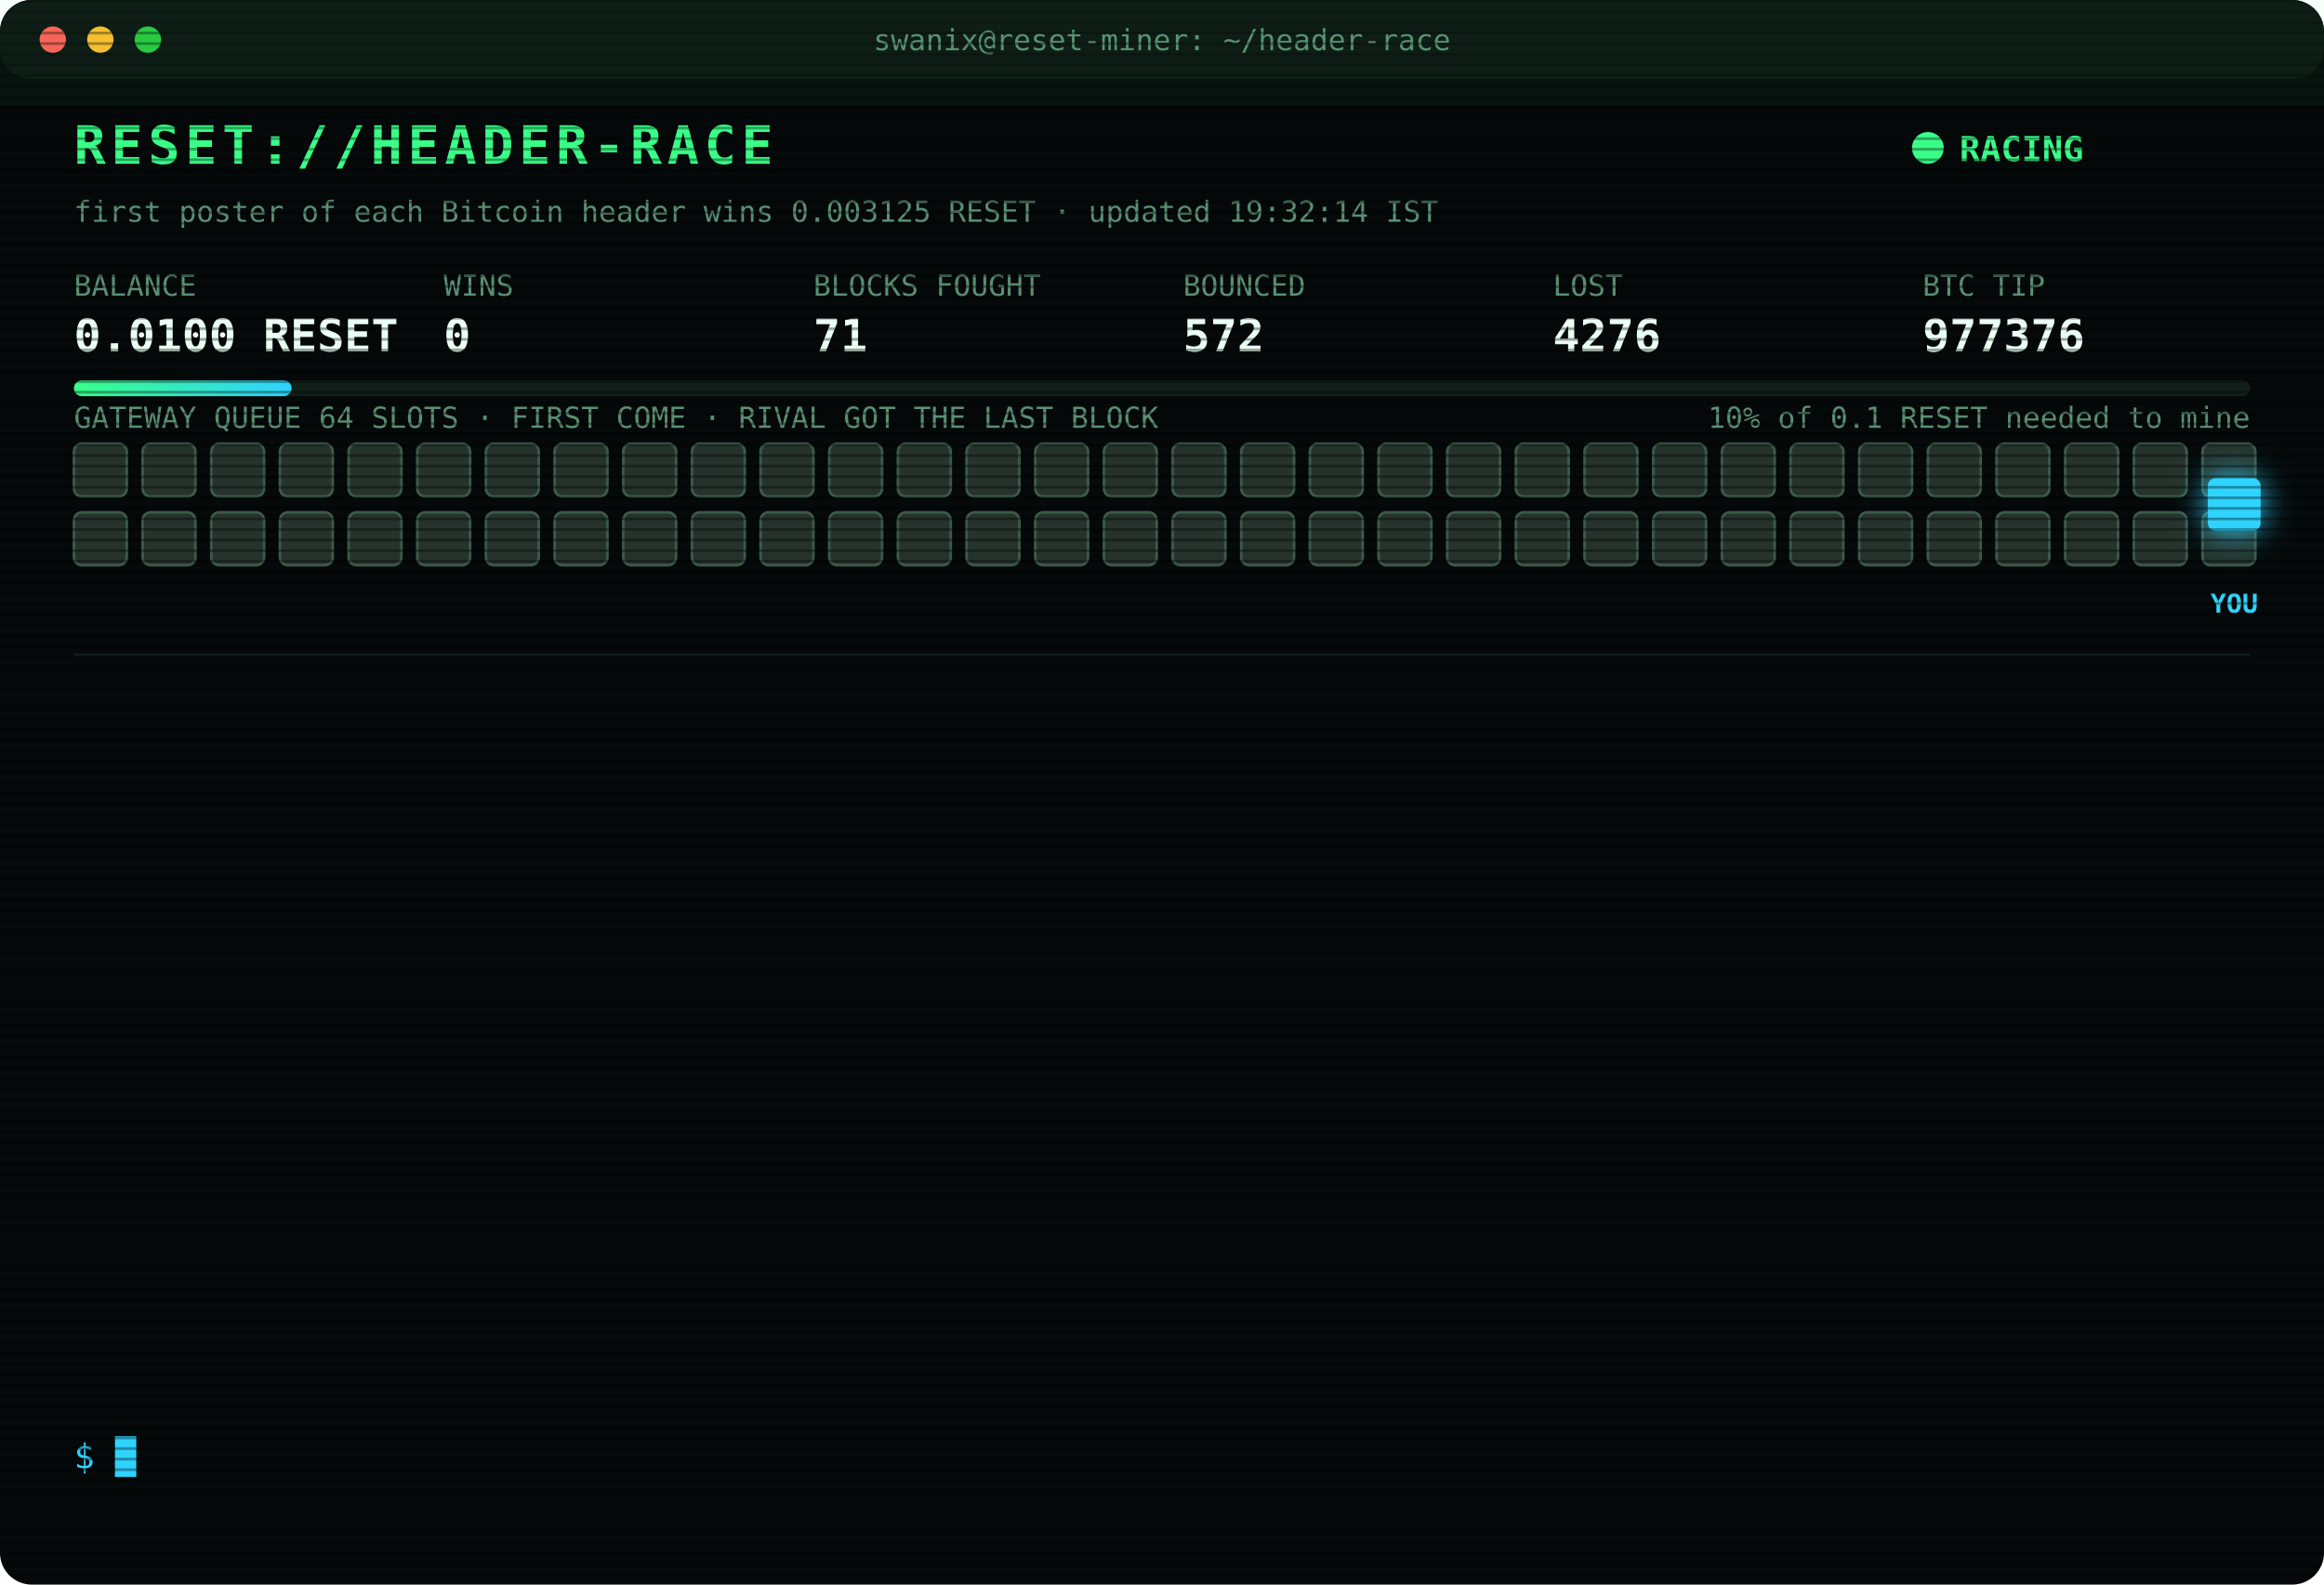
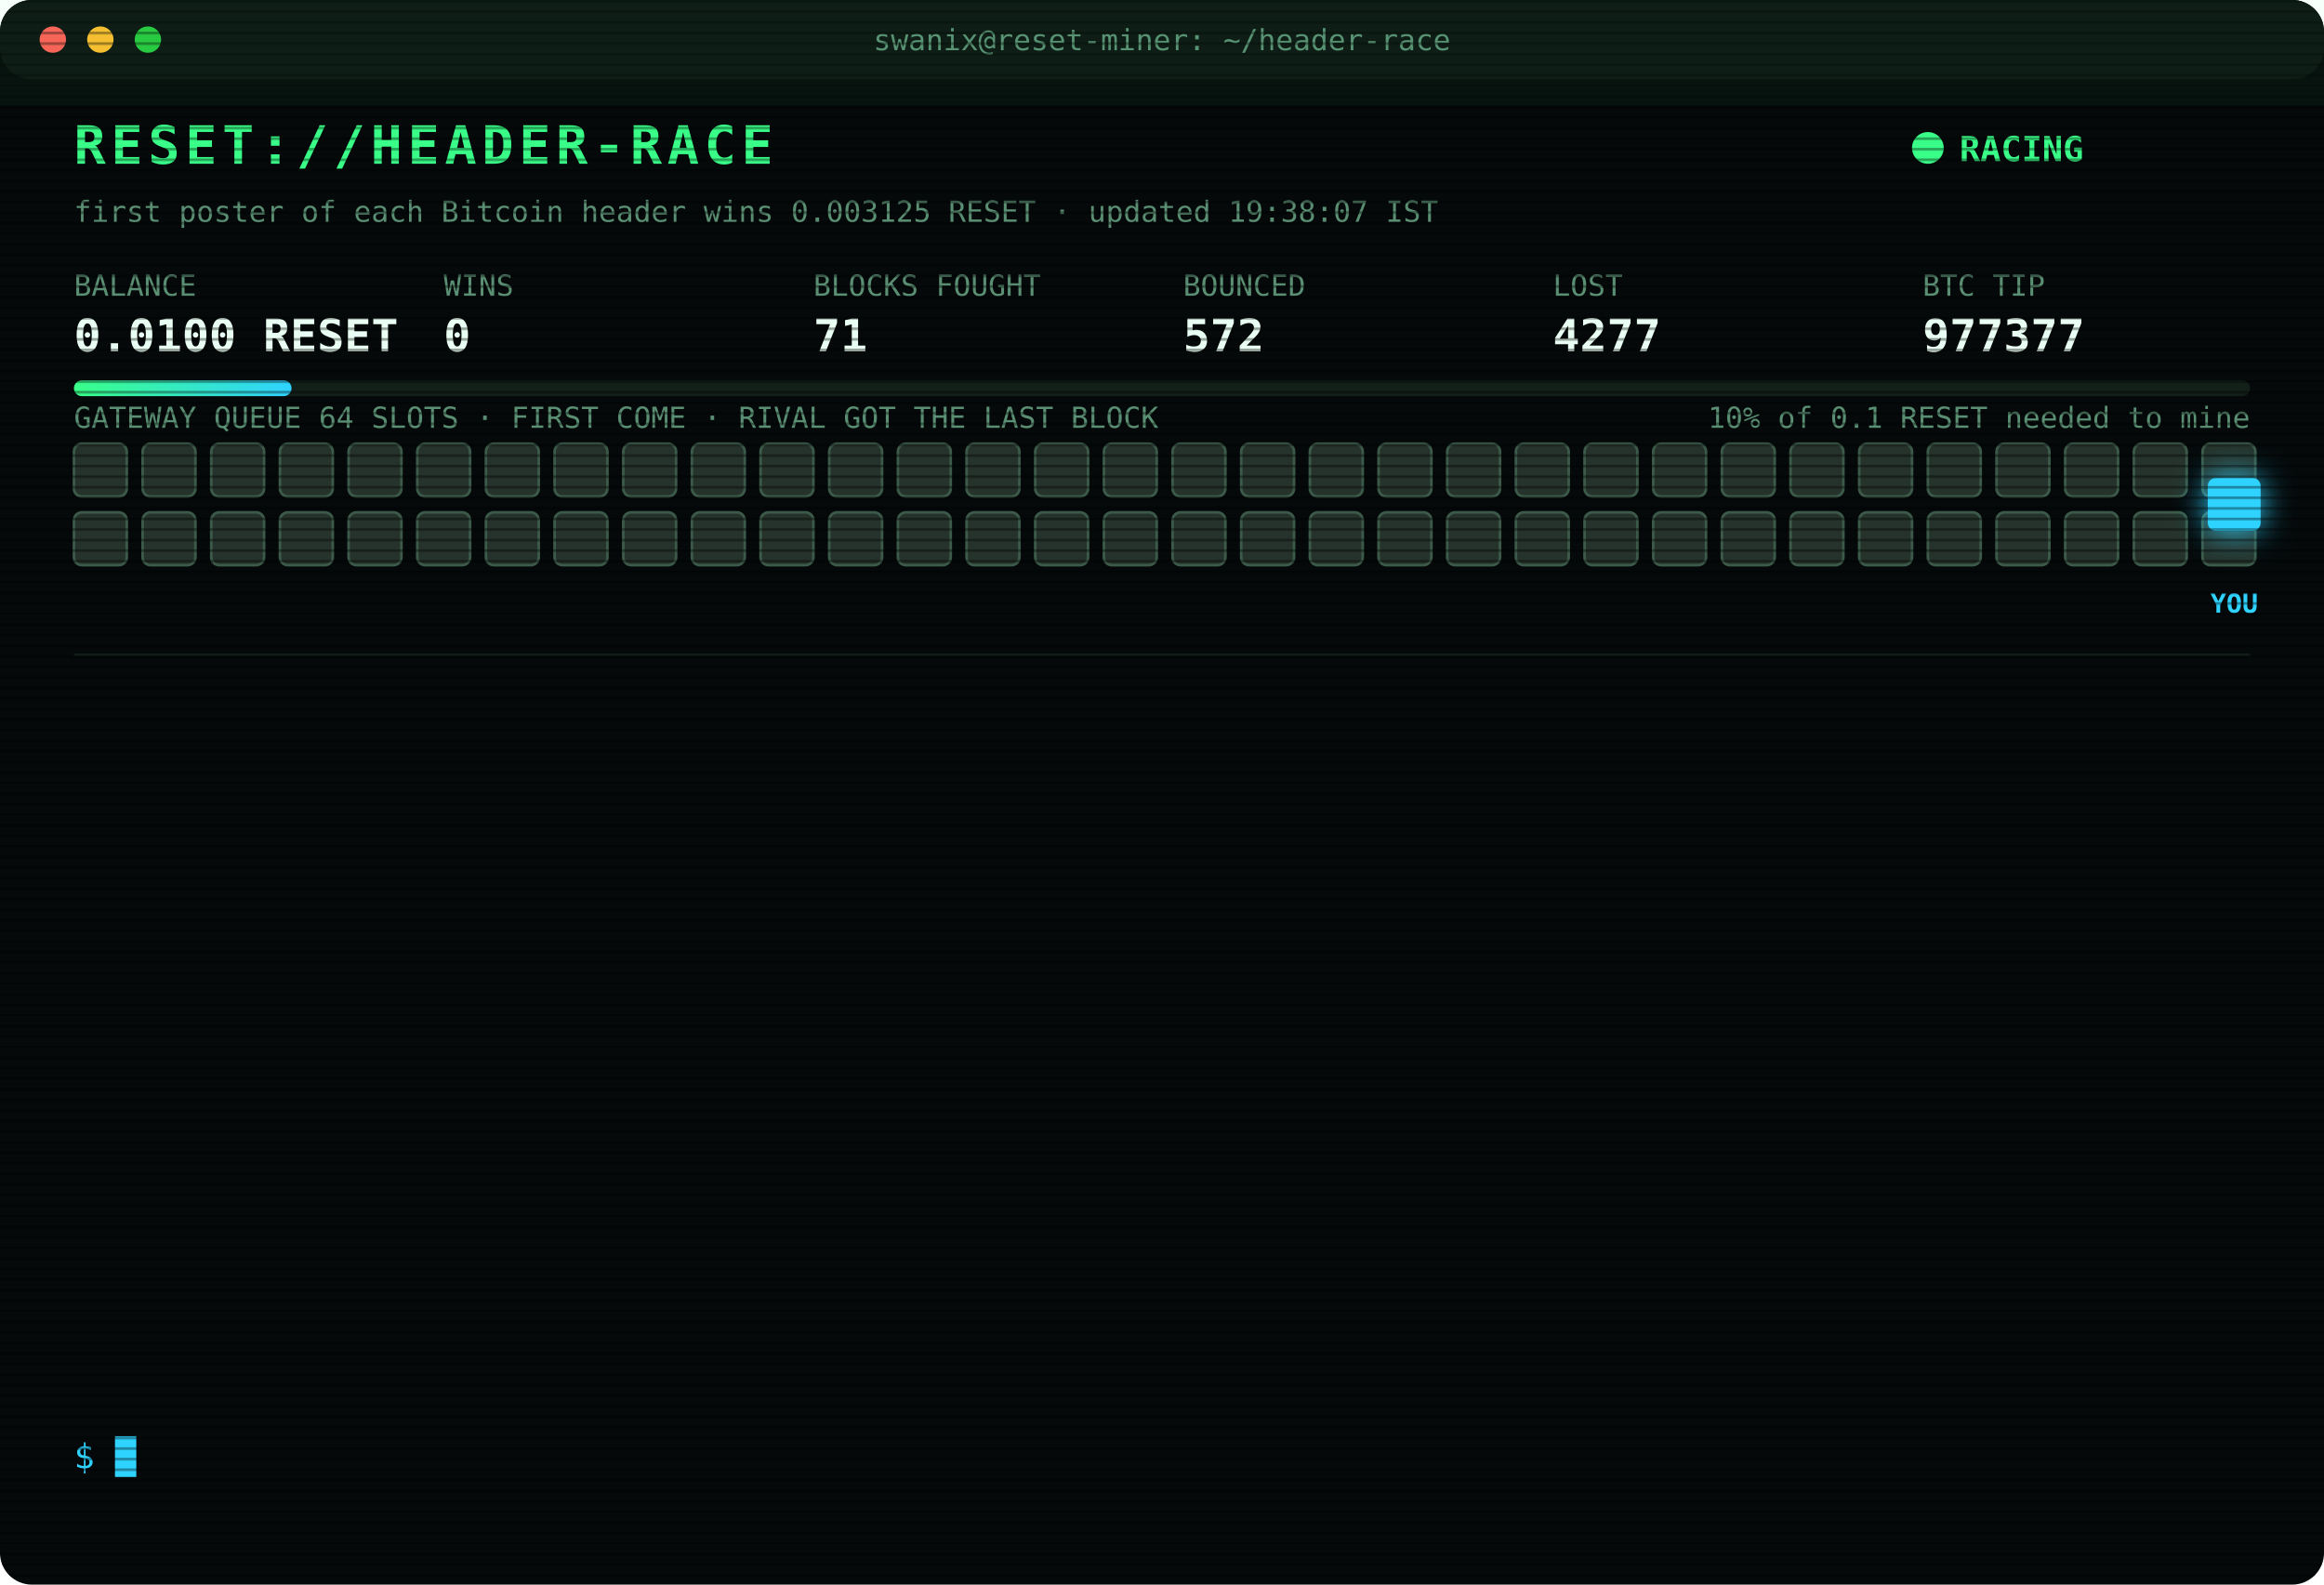
<svg xmlns="http://www.w3.org/2000/svg" width="880" height="600" viewBox="0 0 880 600" font-family="ui-monospace,SFMono-Regular,Menlo,Consolas,monospace">
  <style>
text{font-size:13px;fill:#7CFFB2}
.title{font-size:20px;font-weight:700;fill:#39FF88;letter-spacing:2px;animation:glitch 3s infinite steps(1)}
.sub{fill:#2fd3ff}.k{fill:#5a8f73;font-size:11px}.v{font-size:17px;font-weight:700;fill:#eafff3}
.ts{fill:#3f6b56}.boot{fill:#2fd3ff}.dim{fill:#5a8f73}.bad{fill:#ff4d6d}.warn{fill:#ffd23f}.mag{fill:#ff5cf0}.win{fill:#39FF88;font-weight:700}
.tag{font-size:10px;fill:#2fd3ff;font-weight:700}
.rival{fill:#26332c;stroke:#3c5a49;animation:jam 1.2s infinite alternate}
.idle{fill:#141c18;stroke:#22302a;animation:breathe 4s infinite}
.me{fill:#2fd3ff;filter:drop-shadow(0 0 6px #2fd3ff)}
.hover{animation:nudge 1.1s infinite ease-in-out}.bounce{animation:kick 1.4s infinite}
.ln{opacity:0;animation:in .4s forwards}
.cur{animation:blink 1s infinite steps(1)}
.scan{animation:scan 6s infinite linear}
.led{animation:blink 1.4s infinite}
@keyframes in{from{opacity:0;transform:translateX(-6px)}to{opacity:1;transform:none}}
@keyframes blink{50%{opacity:0}}
@keyframes jam{to{fill:#33463b}}
@keyframes breathe{50%{opacity:.4}}
@keyframes nudge{50%{transform:translateX(-10px)}}
@keyframes kick{0%,100%{transform:none}30%{transform:translateX(-14px)}55%{transform:translateX(10px) translateY(-6px)}}
@keyframes glitch{0%,92%{transform:none}93%{transform:translateX(2px);fill:#ff4d6d}95%{transform:translateX(-2px);fill:#2fd3ff}97%{transform:none}}
@keyframes scan{from{transform:translateY(-40px)}to{transform:translateY(600px)}}
</style>
  <defs>
    <pattern id="sl" width="4" height="4" patternUnits="userSpaceOnUse">
      <rect width="4" height="1" fill="#000" opacity=".35" />
    </pattern>
    <linearGradient id="bar">
      <stop offset="0" stop-color="#39FF88" />
      <stop offset="1" stop-color="#2fd3ff" />
    </linearGradient>
  </defs>
  <rect width="880" height="600" rx="12" fill="#05090a" />
  <rect width="880" height="30" rx="12" fill="#0d1512" />
  <circle cx="20" cy="15" r="5" fill="#ff5f57" />
  <circle cx="38" cy="15" r="5" fill="#febc2e" />
  <circle cx="56" cy="15" r="5" fill="#28c840" />
  <text x="440" y="19" text-anchor="middle" class="k">swanix@reset-miner: ~/header-race</text>
  <text x="28" y="62" class="title">RESET://HEADER-RACE</text>
  <circle class="led" cx="730" cy="56" r="6" fill="#39FF88" />
  <text x="742" y="61" class="win">RACING</text>
-   <text x="28" y="84" class="k">first poster of each Bitcoin header wins 0.003125 RESET · updated 19:32:14 IST</text>
+   <text x="28" y="84" class="k">first poster of each Bitcoin header wins 0.003125 RESET · updated 19:38:07 IST</text>
  <text x="28" y="112" class="k">BALANCE</text>
  <text x="28" y="133" class="v">0.0100 RESET</text>
  <text x="168" y="112" class="k">WINS</text>
  <text x="168" y="133" class="v">0</text>
  <text x="308" y="112" class="k">BLOCKS FOUGHT</text>
  <text x="308" y="133" class="v">71</text>
  <text x="448" y="112" class="k">BOUNCED</text>
  <text x="448" y="133" class="v">572</text>
  <text x="588" y="112" class="k">LOST</text>
-   <text x="588" y="133" class="v">4276</text>
+   <text x="588" y="133" class="v">4277</text>
  <text x="728" y="112" class="k">BTC TIP</text>
-   <text x="728" y="133" class="v">977376</text>
+   <text x="728" y="133" class="v">977377</text>
  <rect x="28" y="144" width="824" height="6" rx="3" fill="#13201a" />
  <rect x="28" y="144" width="82.4" height="6" rx="3" fill="url(#bar)" />
  <text x="852" y="162" text-anchor="end" class="k">10% of 0.1 RESET needed to mine</text>
  <text x="28" y="162" class="k">GATEWAY QUEUE 64 SLOTS · FIRST COME · RIVAL GOT THE LAST BLOCK</text>
  <rect class="rival" x="28" y="168" width="20" height="20" rx="3" style="animation-delay:0.00s" />
  <rect class="rival" x="54" y="168" width="20" height="20" rx="3" style="animation-delay:0.05s" />
  <rect class="rival" x="80" y="168" width="20" height="20" rx="3" style="animation-delay:0.10s" />
  <rect class="rival" x="106" y="168" width="20" height="20" rx="3" style="animation-delay:0.15s" />
  <rect class="rival" x="132" y="168" width="20" height="20" rx="3" style="animation-delay:0.20s" />
  <rect class="rival" x="158" y="168" width="20" height="20" rx="3" style="animation-delay:0.25s" />
  <rect class="rival" x="184" y="168" width="20" height="20" rx="3" style="animation-delay:0.30s" />
  <rect class="rival" x="210" y="168" width="20" height="20" rx="3" style="animation-delay:0.35s" />
  <rect class="rival" x="236" y="168" width="20" height="20" rx="3" style="animation-delay:0.40s" />
  <rect class="rival" x="262" y="168" width="20" height="20" rx="3" style="animation-delay:0.45s" />
  <rect class="rival" x="288" y="168" width="20" height="20" rx="3" style="animation-delay:0.50s" />
  <rect class="rival" x="314" y="168" width="20" height="20" rx="3" style="animation-delay:0.55s" />
  <rect class="rival" x="340" y="168" width="20" height="20" rx="3" style="animation-delay:0.60s" />
  <rect class="rival" x="366" y="168" width="20" height="20" rx="3" style="animation-delay:0.65s" />
  <rect class="rival" x="392" y="168" width="20" height="20" rx="3" style="animation-delay:0.70s" />
  <rect class="rival" x="418" y="168" width="20" height="20" rx="3" style="animation-delay:0.75s" />
  <rect class="rival" x="444" y="168" width="20" height="20" rx="3" style="animation-delay:0.80s" />
  <rect class="rival" x="470" y="168" width="20" height="20" rx="3" style="animation-delay:0.85s" />
  <rect class="rival" x="496" y="168" width="20" height="20" rx="3" style="animation-delay:0.90s" />
  <rect class="rival" x="522" y="168" width="20" height="20" rx="3" style="animation-delay:0.95s" />
  <rect class="rival" x="548" y="168" width="20" height="20" rx="3" style="animation-delay:1.00s" />
  <rect class="rival" x="574" y="168" width="20" height="20" rx="3" style="animation-delay:1.05s" />
  <rect class="rival" x="600" y="168" width="20" height="20" rx="3" style="animation-delay:1.10s" />
  <rect class="rival" x="626" y="168" width="20" height="20" rx="3" style="animation-delay:1.15s" />
  <rect class="rival" x="652" y="168" width="20" height="20" rx="3" style="animation-delay:1.20s" />
  <rect class="rival" x="678" y="168" width="20" height="20" rx="3" style="animation-delay:1.25s" />
  <rect class="rival" x="704" y="168" width="20" height="20" rx="3" style="animation-delay:1.30s" />
  <rect class="rival" x="730" y="168" width="20" height="20" rx="3" style="animation-delay:1.35s" />
  <rect class="rival" x="756" y="168" width="20" height="20" rx="3" style="animation-delay:1.40s" />
  <rect class="rival" x="782" y="168" width="20" height="20" rx="3" style="animation-delay:1.45s" />
  <rect class="rival" x="808" y="168" width="20" height="20" rx="3" style="animation-delay:1.50s" />
  <rect class="rival" x="834" y="168" width="20" height="20" rx="3" style="animation-delay:1.55s" />
  <rect class="rival" x="28" y="194" width="20" height="20" rx="3" style="animation-delay:1.60s" />
  <rect class="rival" x="54" y="194" width="20" height="20" rx="3" style="animation-delay:1.65s" />
  <rect class="rival" x="80" y="194" width="20" height="20" rx="3" style="animation-delay:1.70s" />
  <rect class="rival" x="106" y="194" width="20" height="20" rx="3" style="animation-delay:1.75s" />
  <rect class="rival" x="132" y="194" width="20" height="20" rx="3" style="animation-delay:1.80s" />
  <rect class="rival" x="158" y="194" width="20" height="20" rx="3" style="animation-delay:1.85s" />
  <rect class="rival" x="184" y="194" width="20" height="20" rx="3" style="animation-delay:1.90s" />
  <rect class="rival" x="210" y="194" width="20" height="20" rx="3" style="animation-delay:1.95s" />
  <rect class="rival" x="236" y="194" width="20" height="20" rx="3" style="animation-delay:2.00s" />
  <rect class="rival" x="262" y="194" width="20" height="20" rx="3" style="animation-delay:2.05s" />
  <rect class="rival" x="288" y="194" width="20" height="20" rx="3" style="animation-delay:2.10s" />
  <rect class="rival" x="314" y="194" width="20" height="20" rx="3" style="animation-delay:2.15s" />
  <rect class="rival" x="340" y="194" width="20" height="20" rx="3" style="animation-delay:2.20s" />
  <rect class="rival" x="366" y="194" width="20" height="20" rx="3" style="animation-delay:2.25s" />
  <rect class="rival" x="392" y="194" width="20" height="20" rx="3" style="animation-delay:2.30s" />
  <rect class="rival" x="418" y="194" width="20" height="20" rx="3" style="animation-delay:2.35s" />
  <rect class="rival" x="444" y="194" width="20" height="20" rx="3" style="animation-delay:2.40s" />
  <rect class="rival" x="470" y="194" width="20" height="20" rx="3" style="animation-delay:2.45s" />
  <rect class="rival" x="496" y="194" width="20" height="20" rx="3" style="animation-delay:2.50s" />
  <rect class="rival" x="522" y="194" width="20" height="20" rx="3" style="animation-delay:2.55s" />
  <rect class="rival" x="548" y="194" width="20" height="20" rx="3" style="animation-delay:2.60s" />
  <rect class="rival" x="574" y="194" width="20" height="20" rx="3" style="animation-delay:2.65s" />
  <rect class="rival" x="600" y="194" width="20" height="20" rx="3" style="animation-delay:2.70s" />
  <rect class="rival" x="626" y="194" width="20" height="20" rx="3" style="animation-delay:2.75s" />
  <rect class="rival" x="652" y="194" width="20" height="20" rx="3" style="animation-delay:2.80s" />
  <rect class="rival" x="678" y="194" width="20" height="20" rx="3" style="animation-delay:2.85s" />
  <rect class="rival" x="704" y="194" width="20" height="20" rx="3" style="animation-delay:2.90s" />
  <rect class="rival" x="730" y="194" width="20" height="20" rx="3" style="animation-delay:2.95s" />
  <rect class="rival" x="756" y="194" width="20" height="20" rx="3" style="animation-delay:3.00s" />
  <rect class="rival" x="782" y="194" width="20" height="20" rx="3" style="animation-delay:3.05s" />
  <rect class="rival" x="808" y="194" width="20" height="20" rx="3" style="animation-delay:3.10s" />
  <rect class="rival" x="834" y="194" width="20" height="20" rx="3" style="animation-delay:3.15s" />
  <g class="hover">
    <rect class="me" x="836" y="181" width="20" height="20" rx="3" />
    <text class="tag" x="846" y="232" text-anchor="middle">YOU</text>
  </g>
  <line x1="28" x2="852" y1="248" y2="248" stroke="#13201a" />
  <g class="ln" style="animation-delay:0.40s">
-     <text x="28" y="270" class="ts">18:04:13</text>
-     <text x="104" y="270" class="bad">[LOST] #977364 taken by a rival miner</text>
+     <text x="28" y="270" class="ts">18:13:55</text>
+     <text x="104" y="270" class="bad">[LOST] #977365 taken by a rival miner</text>
  </g>
  <g class="ln" style="animation-delay:0.65s">
-     <text x="28" y="292" class="ts">18:13:55</text>
-     <text x="104" y="292" class="bad">[LOST] #977365 taken by a rival miner</text>
+     <text x="28" y="292" class="ts">18:19:50</text>
+     <text x="104" y="292" class="bad">[LOST] #977366 taken by a rival miner</text>
  </g>
  <g class="ln" style="animation-delay:0.90s">
-     <text x="28" y="314" class="ts">18:19:50</text>
-     <text x="104" y="314" class="bad">[LOST] #977366 taken by a rival miner</text>
+     <text x="28" y="314" class="ts">18:30:04</text>
+     <text x="104" y="314" class="bad">[GATEWAY DOWN] no response · 789ms</text>
  </g>
  <g class="ln" style="animation-delay:1.15s">
-     <text x="28" y="336" class="ts">18:30:04</text>
-     <text x="104" y="336" class="bad">[GATEWAY DOWN] no response · 789ms</text>
+     <text x="28" y="336" class="ts">18:33:48</text>
+     <text x="104" y="336" class="bad">[LOST] #977367 taken by a rival miner</text>
  </g>
  <g class="ln" style="animation-delay:1.40s">
-     <text x="28" y="358" class="ts">18:33:48</text>
-     <text x="104" y="358" class="bad">[LOST] #977367 taken by a rival miner</text>
+     <text x="28" y="358" class="ts">18:36:31</text>
+     <text x="104" y="358" class="bad">[LOST] #977368 taken by a rival miner</text>
  </g>
  <g class="ln" style="animation-delay:1.65s">
-     <text x="28" y="380" class="ts">18:36:31</text>
-     <text x="104" y="380" class="bad">[LOST] #977368 taken by a rival miner</text>
+     <text x="28" y="380" class="ts">18:48:18</text>
+     <text x="104" y="380" class="bad">[LOST] #977370 taken by a rival miner</text>
  </g>
  <g class="ln" style="animation-delay:1.90s">
-     <text x="28" y="402" class="ts">18:48:18</text>
-     <text x="104" y="402" class="bad">[LOST] #977370 taken by a rival miner</text>
+     <text x="28" y="402" class="ts">19:04:34</text>
+     <text x="104" y="402" class="bad">[LOST] #977371 taken by a rival miner</text>
  </g>
  <g class="ln" style="animation-delay:2.15s">
-     <text x="28" y="424" class="ts">19:04:34</text>
-     <text x="104" y="424" class="bad">[LOST] #977371 taken by a rival miner</text>
+     <text x="28" y="424" class="ts">19:05:37</text>
+     <text x="104" y="424" class="bad">[LOST] #977372 taken by a rival miner</text>
  </g>
  <g class="ln" style="animation-delay:2.40s">
-     <text x="28" y="446" class="ts">19:05:37</text>
-     <text x="104" y="446" class="bad">[LOST] #977372 taken by a rival miner</text>
+     <text x="28" y="446" class="ts">19:12:14</text>
+     <text x="104" y="446" class="bad">[LOST] #977373 taken by a rival miner</text>
  </g>
  <g class="ln" style="animation-delay:2.65s">
-     <text x="28" y="468" class="ts">19:12:14</text>
-     <text x="104" y="468" class="bad">[LOST] #977373 taken by a rival miner</text>
+     <text x="28" y="468" class="ts">19:19:32</text>
+     <text x="104" y="468" class="bad">[LOST] #977374 taken by a rival miner</text>
  </g>
  <g class="ln" style="animation-delay:2.90s">
-     <text x="28" y="490" class="ts">19:19:32</text>
-     <text x="104" y="490" class="bad">[LOST] #977374 taken by a rival miner</text>
+     <text x="28" y="490" class="ts">19:25:10</text>
+     <text x="104" y="490" class="bad">[LOST] #977375 taken by a rival miner</text>
  </g>
  <g class="ln" style="animation-delay:3.15s">
-     <text x="28" y="512" class="ts">19:25:10</text>
-     <text x="104" y="512" class="bad">[LOST] #977375 taken by a rival miner</text>
+     <text x="28" y="512" class="ts">19:32:13</text>
+     <text x="104" y="512" class="bad">[LOST] #977376 taken by a rival miner</text>
  </g>
  <g class="ln" style="animation-delay:3.40s">
-     <text x="28" y="534" class="ts">19:32:13</text>
-     <text x="104" y="534" class="bad">[LOST] #977376 taken by a rival miner</text>
+     <text x="28" y="534" class="ts">19:38:07</text>
+     <text x="104" y="534" class="bad">[LOST] #977377 taken by a rival miner</text>
  </g>
  <text x="28" y="556" class="sub">$ <tspan class="cur">█</tspan>
  </text>
  <rect width="880" height="600" rx="12" fill="url(#sl)" pointer-events="none" />
  <rect class="scan" width="880" height="40" fill="#39FF88" opacity=".04" />
</svg>
